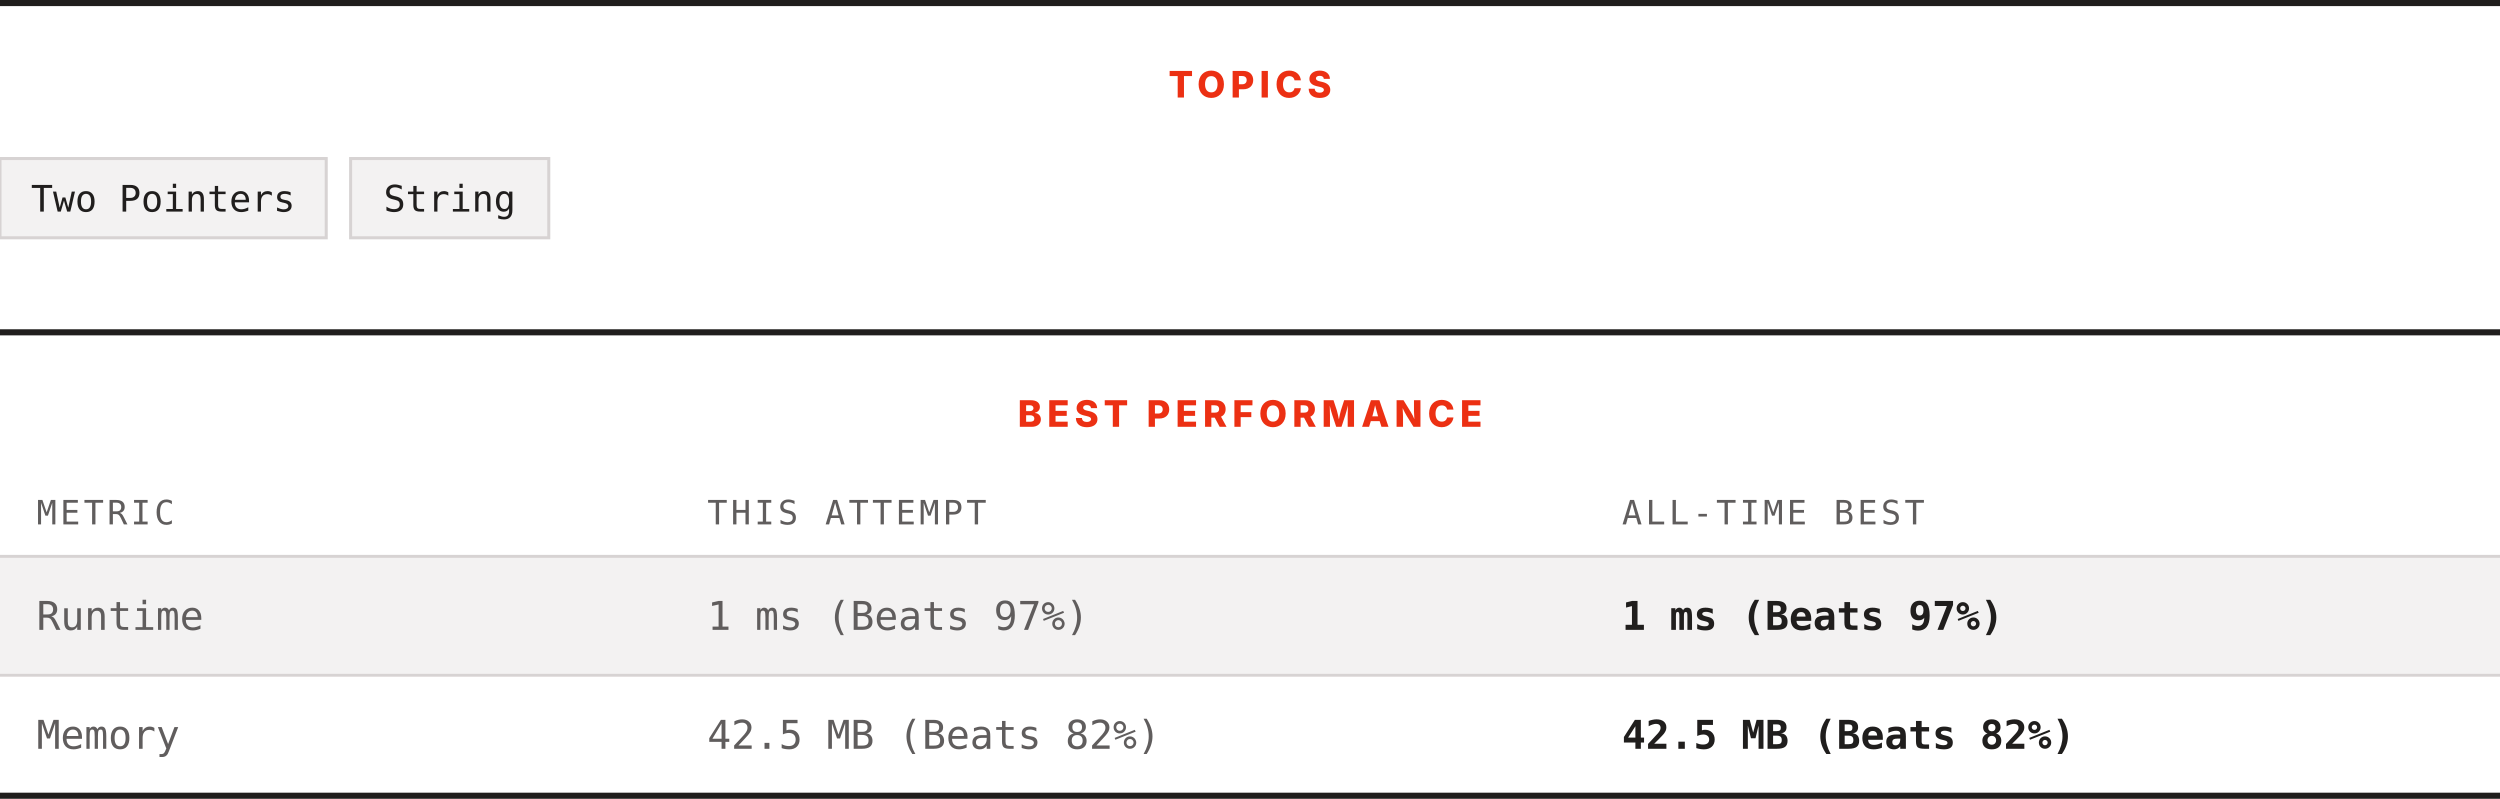
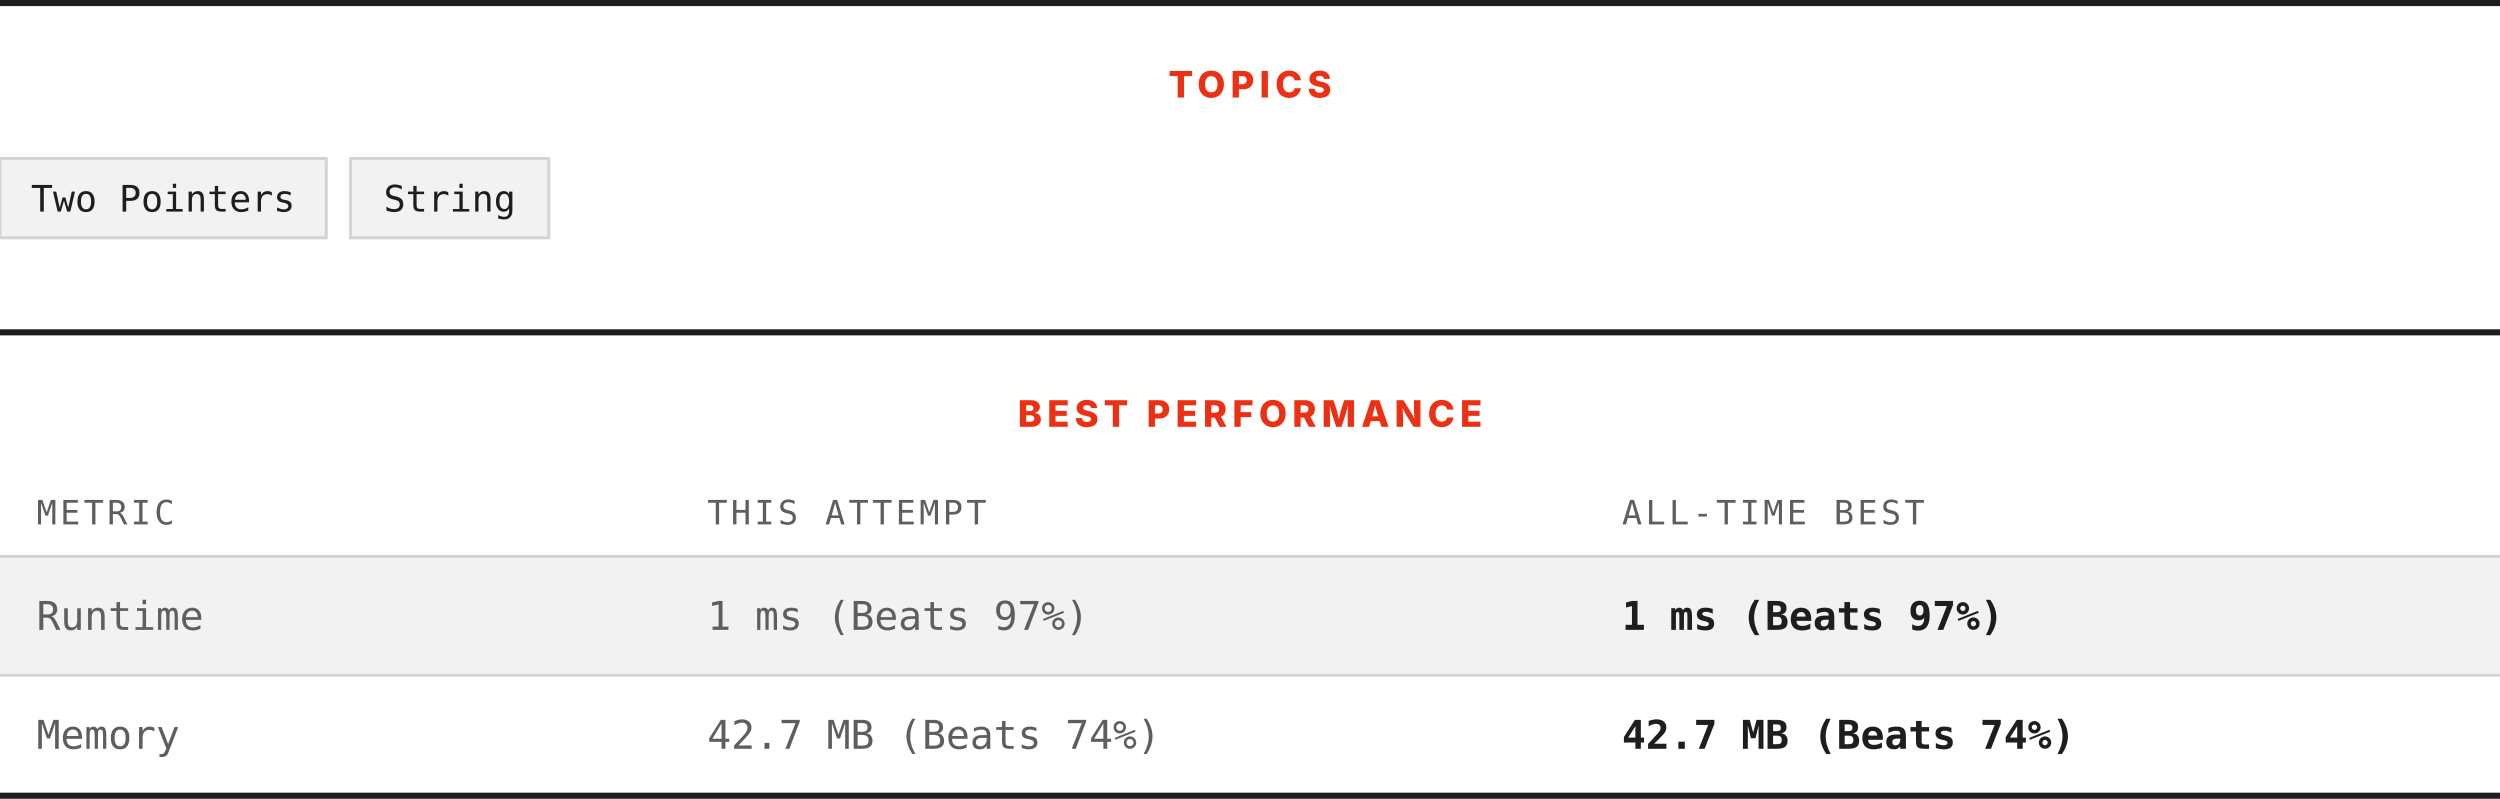
<svg xmlns="http://www.w3.org/2000/svg" width="820" height="262" viewBox="0 0 820 262" role="img" aria-label="Topics and best performance">
  <rect width="820" height="262" fill="#ffffff" />
  <rect x="0" y="0" width="820" height="2" fill="#201e1d" />
  <text x="410" y="32" text-anchor="middle" font-family="Archivo, system-ui, -apple-system, Segoe UI, sans-serif" font-size="12" font-weight="800" letter-spacing="1.68" fill="#ec3013">TOPICS</text>
  <rect x="0" y="52" width="107" height="26" fill="#f3f2f2" stroke="#d7d3d3" />
  <text x="53.5" y="69.4" text-anchor="middle" font-family="ui-monospace, SFMono-Regular, Menlo, Consolas, monospace" font-size="12" fill="#201e1d">Two Pointers</text>
  <rect x="115" y="52" width="65" height="26" fill="#f3f2f2" stroke="#d7d3d3" />
  <text x="147.5" y="69.4" text-anchor="middle" font-family="ui-monospace, SFMono-Regular, Menlo, Consolas, monospace" font-size="12" fill="#201e1d">String</text>
  <rect x="0" y="108" width="820" height="2" fill="#201e1d" />
  <text x="410" y="140" text-anchor="middle" font-family="Archivo, system-ui, -apple-system, Segoe UI, sans-serif" font-size="12" font-weight="800" letter-spacing="1.68" fill="#ec3013">BEST PERFORMANCE</text>
  <text x="12" y="172" font-family="ui-monospace, SFMono-Regular, Menlo, Consolas, monospace" font-size="11" letter-spacing="1.1" fill="#605d5d">METRIC</text>
  <text x="232" y="172" font-family="ui-monospace, SFMono-Regular, Menlo, Consolas, monospace" font-size="11" letter-spacing="1.1" fill="#605d5d">THIS ATTEMPT</text>
  <text x="532" y="172" font-family="ui-monospace, SFMono-Regular, Menlo, Consolas, monospace" font-size="11" letter-spacing="1.1" fill="#605d5d">ALL-TIME BEST</text>
  <rect x="0" y="182" width="820" height="1" fill="#d7d3d3" />
  <rect x="0" y="183" width="820" height="38" fill="#f3f2f2" />
  <text x="12" y="206.6" font-family="ui-monospace, SFMono-Regular, Menlo, Consolas, monospace" font-size="13" fill="#605d5d">Runtime</text>
  <text x="232" y="206.6" font-family="ui-monospace, SFMono-Regular, Menlo, Consolas, monospace" font-size="13" fill="#605d5d">1 ms (Beats 97%)</text>
  <text x="532" y="206.6" font-family="ui-monospace, SFMono-Regular, Menlo, Consolas, monospace" font-size="13" font-weight="700" fill="#201e1d">1 ms (Beats 97%)</text>
  <rect x="0" y="221" width="820" height="1" fill="#d7d3d3" />
  <rect x="0" y="222" width="820" height="38" fill="#ffffff" />
  <text x="12" y="245.6" font-family="ui-monospace, SFMono-Regular, Menlo, Consolas, monospace" font-size="13" fill="#605d5d">Memory</text>
-   <text x="232" y="245.6" font-family="ui-monospace, SFMono-Regular, Menlo, Consolas, monospace" font-size="13" fill="#605d5d">42.5 MB (Beats 82%)</text>
-   <text x="532" y="245.6" font-family="ui-monospace, SFMono-Regular, Menlo, Consolas, monospace" font-size="13" font-weight="700" fill="#201e1d">42.5 MB (Beats 82%)</text>
+   <text x="232" y="245.6" font-family="ui-monospace, SFMono-Regular, Menlo, Consolas, monospace" font-size="13" fill="#605d5d">42.7 MB (Beats 74%)</text>
+   <text x="532" y="245.6" font-family="ui-monospace, SFMono-Regular, Menlo, Consolas, monospace" font-size="13" font-weight="700" fill="#201e1d">42.7 MB (Beats 74%)</text>
  <rect x="0" y="260" width="820" height="2" fill="#201e1d" />
</svg>
